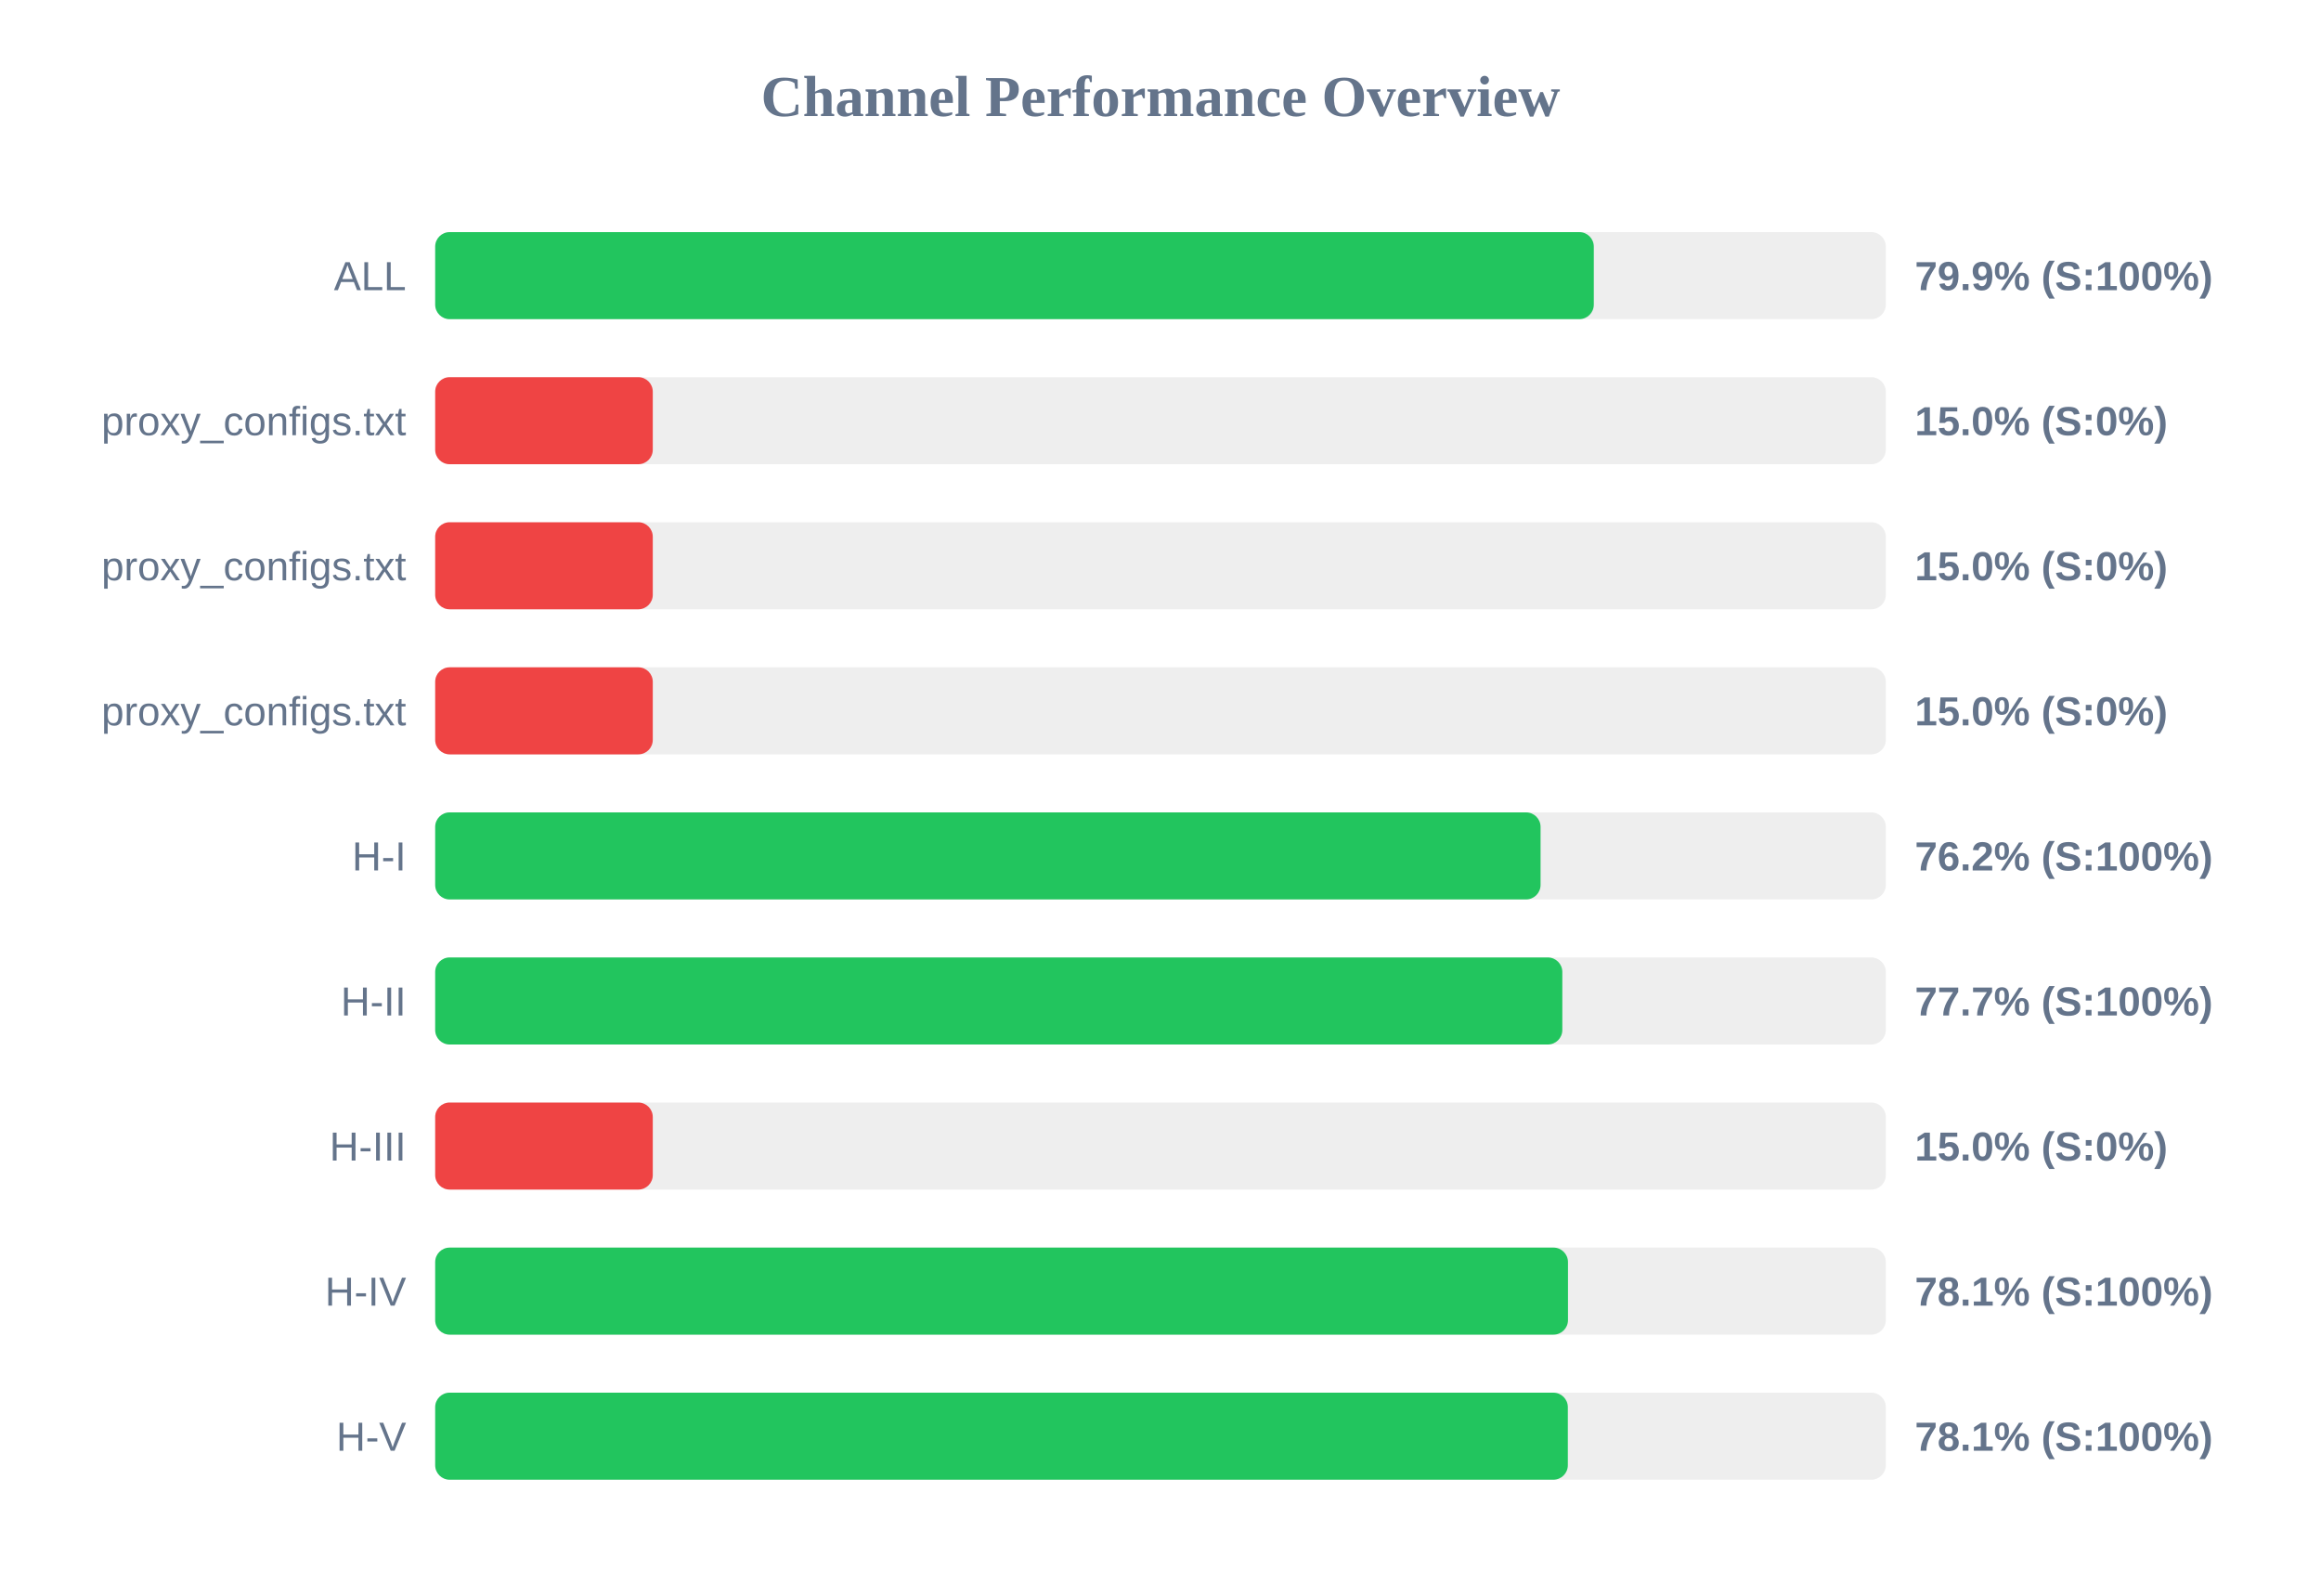
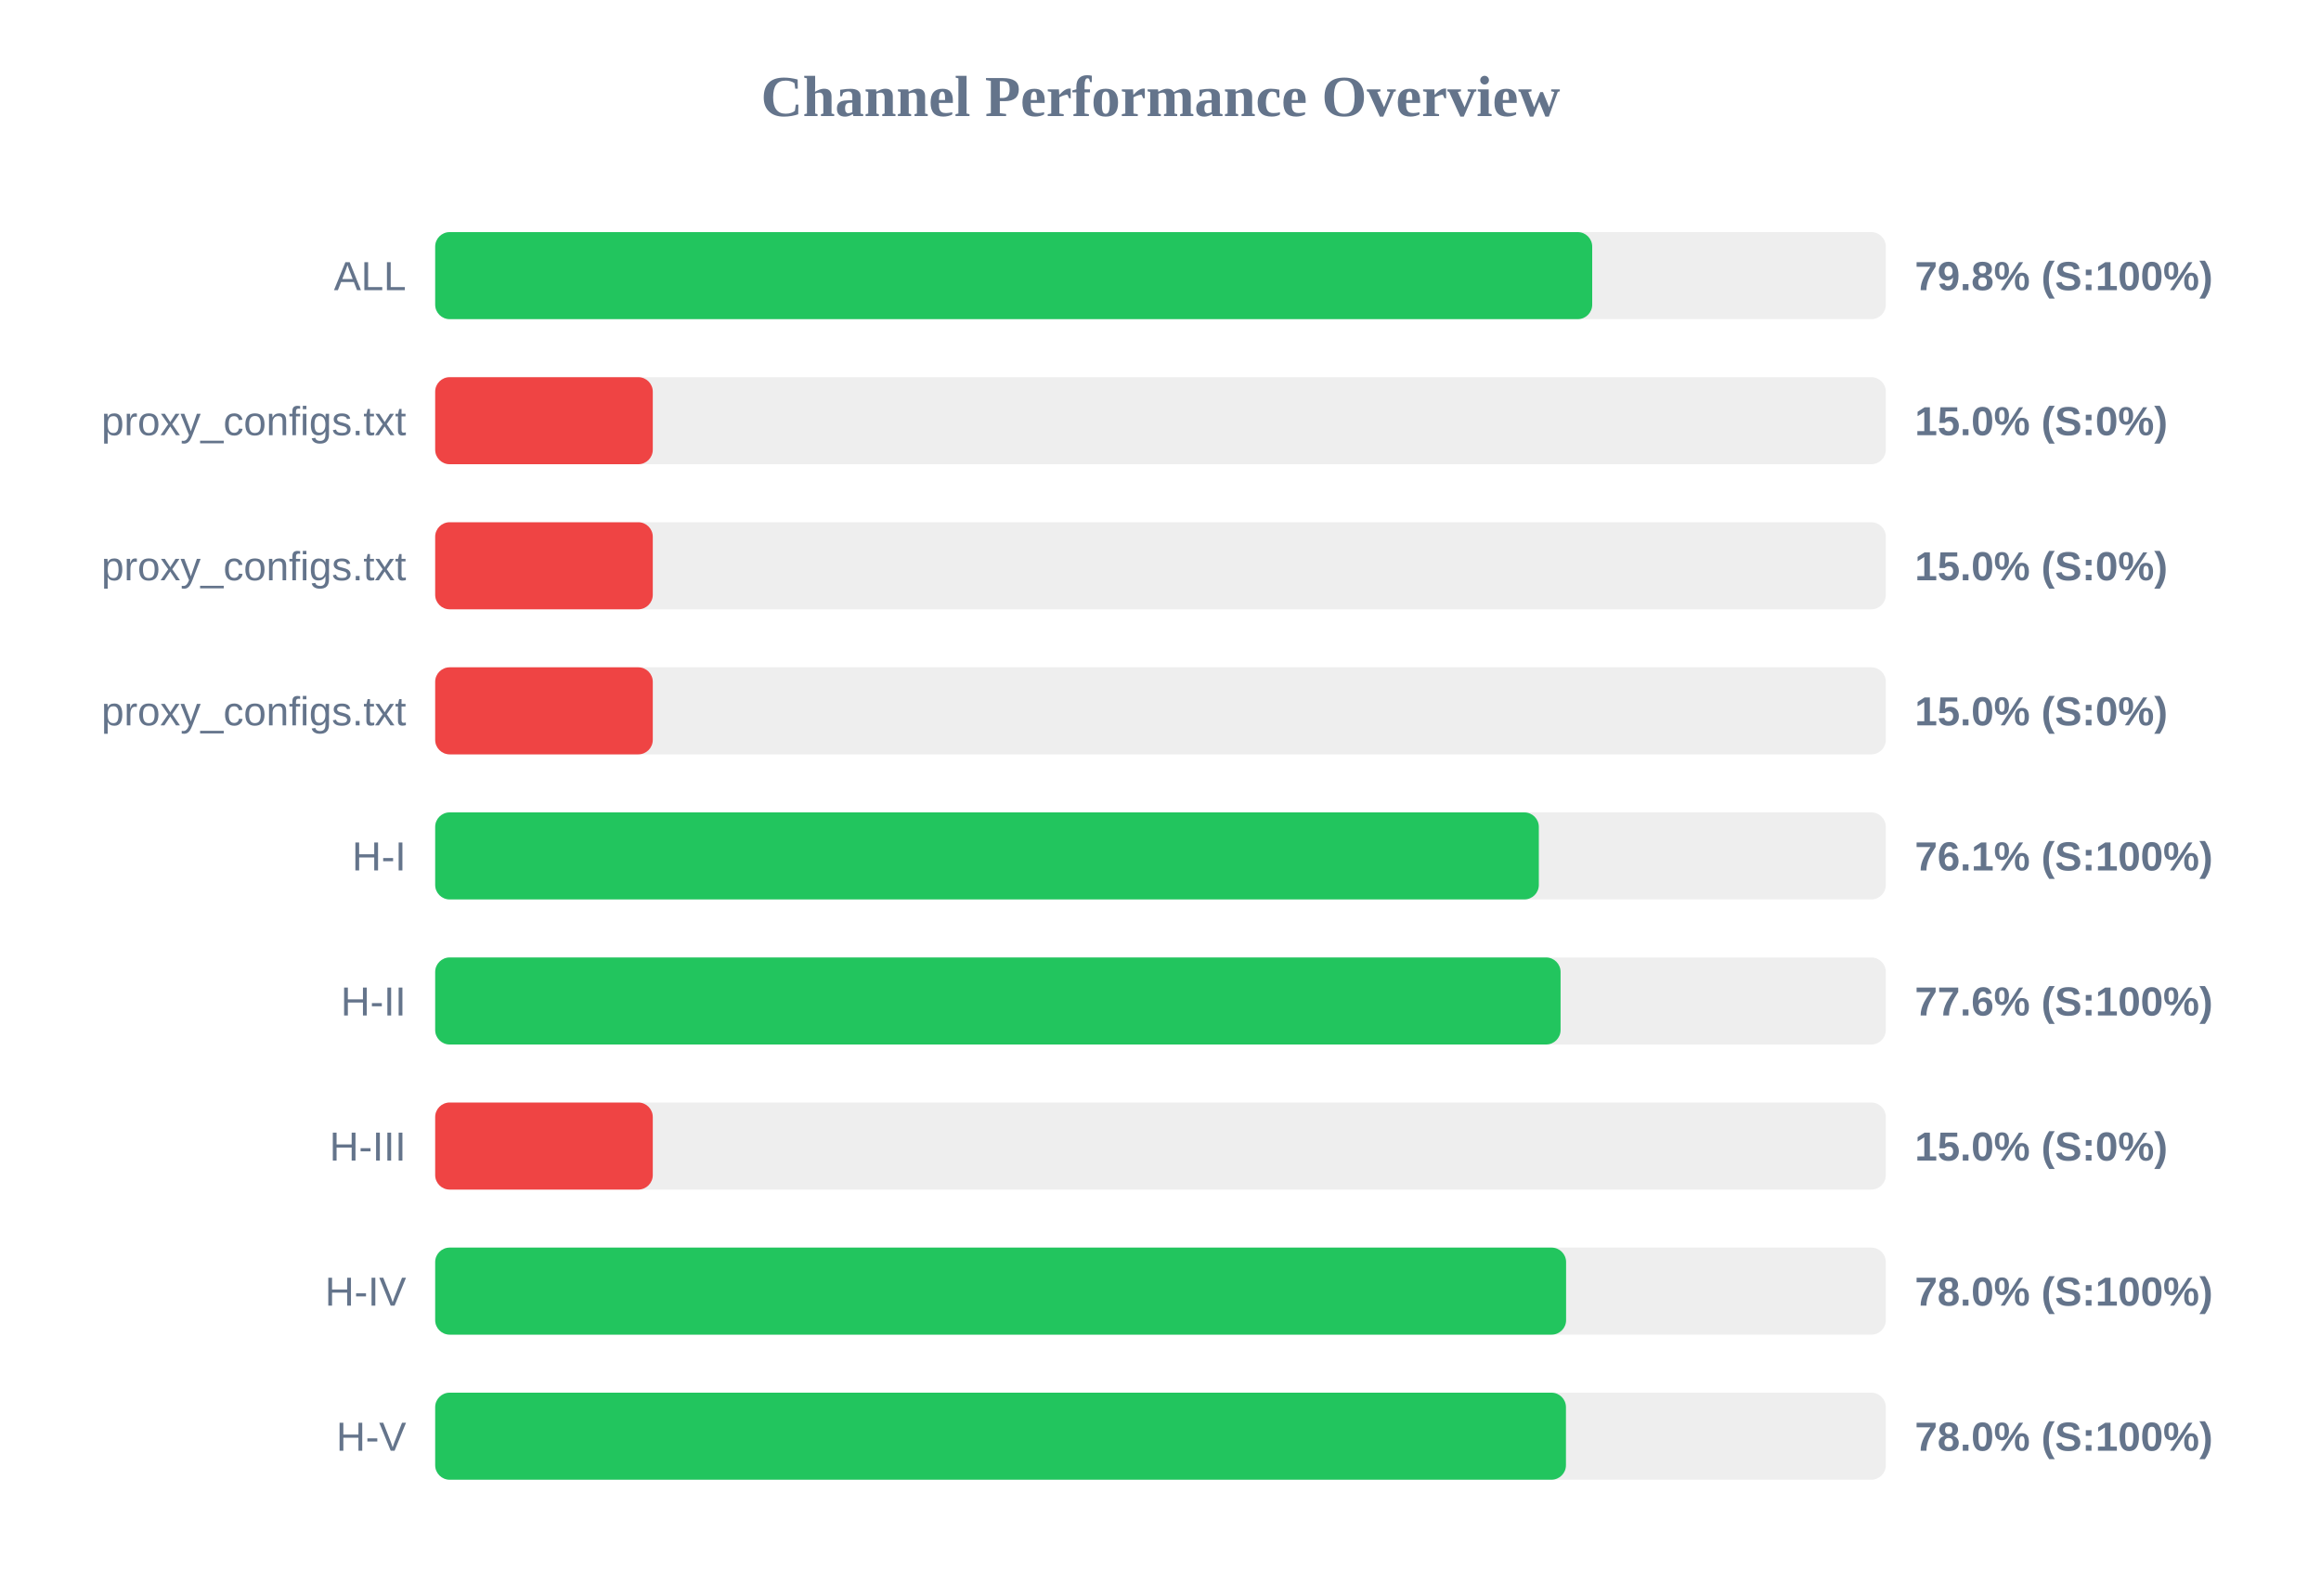
<svg xmlns="http://www.w3.org/2000/svg" width="800" height="550" version="1.1">
  <style>
        .row { font: 14px Arial; fill: #64748b; }
        .score { font: bold 14px Arial; fill: #64748b; }
    </style>
  <text x="400" y="40" text-anchor="middle" font-size="20px" font-weight="bold" fill="#64748b">Channel Performance Overview</text>
  <rect x="150" y="80" width="500" height="30" fill="#eee" rx="5" />
-   <rect x="150" y="80" width="399.35" height="30" fill="#22c55e" rx="5" />
+   <rect x="150" y="80" width="398.8" height="30" fill="#22c55e" rx="5" />
  <text x="140" y="100" text-anchor="end" class="row">ALL</text>
-   <text x="660" y="100" text-anchor="start" class="score">79.9% (S:100%)</text>
+   <text x="660" y="100" text-anchor="start" class="score">79.8% (S:100%)</text>
  <rect x="150" y="130" width="500" height="30" fill="#eee" rx="5" />
  <rect x="150" y="130" width="75.0" height="30" fill="#ef4444" rx="5" />
  <text x="140" y="150" text-anchor="end" class="row">proxy_configs.txt</text>
  <text x="660" y="150" text-anchor="start" class="score">15.0% (S:0%)</text>
  <rect x="150" y="180" width="500" height="30" fill="#eee" rx="5" />
  <rect x="150" y="180" width="75.0" height="30" fill="#ef4444" rx="5" />
  <text x="140" y="200" text-anchor="end" class="row">proxy_configs.txt</text>
  <text x="660" y="200" text-anchor="start" class="score">15.0% (S:0%)</text>
  <rect x="150" y="230" width="500" height="30" fill="#eee" rx="5" />
  <rect x="150" y="230" width="75.0" height="30" fill="#ef4444" rx="5" />
  <text x="140" y="250" text-anchor="end" class="row">proxy_configs.txt</text>
  <text x="660" y="250" text-anchor="start" class="score">15.0% (S:0%)</text>
  <rect x="150" y="280" width="500" height="30" fill="#eee" rx="5" />
-   <rect x="150" y="280" width="381.0" height="30" fill="#22c55e" rx="5" />
+   <rect x="150" y="280" width="380.4" height="30" fill="#22c55e" rx="5" />
  <text x="140" y="300" text-anchor="end" class="row">H-I</text>
-   <text x="660" y="300" text-anchor="start" class="score">76.2% (S:100%)</text>
+   <text x="660" y="300" text-anchor="start" class="score">76.1% (S:100%)</text>
  <rect x="150" y="330" width="500" height="30" fill="#eee" rx="5" />
-   <rect x="150" y="330" width="388.5" height="30" fill="#22c55e" rx="5" />
+   <rect x="150" y="330" width="387.9" height="30" fill="#22c55e" rx="5" />
  <text x="140" y="350" text-anchor="end" class="row">H-II</text>
-   <text x="660" y="350" text-anchor="start" class="score">77.7% (S:100%)</text>
+   <text x="660" y="350" text-anchor="start" class="score">77.6% (S:100%)</text>
  <rect x="150" y="380" width="500" height="30" fill="#eee" rx="5" />
  <rect x="150" y="380" width="75.0" height="30" fill="#ef4444" rx="5" />
  <text x="140" y="400" text-anchor="end" class="row">H-III</text>
  <text x="660" y="400" text-anchor="start" class="score">15.0% (S:0%)</text>
  <rect x="150" y="430" width="500" height="30" fill="#eee" rx="5" />
-   <rect x="150" y="430" width="390.45" height="30" fill="#22c55e" rx="5" />
+   <rect x="150" y="430" width="389.8" height="30" fill="#22c55e" rx="5" />
  <text x="140" y="450" text-anchor="end" class="row">H-IV</text>
-   <text x="660" y="450" text-anchor="start" class="score">78.1% (S:100%)</text>
+   <text x="660" y="450" text-anchor="start" class="score">78.0% (S:100%)</text>
  <rect x="150" y="480" width="500" height="30" fill="#eee" rx="5" />
-   <rect x="150" y="480" width="390.4" height="30" fill="#22c55e" rx="5" />
+   <rect x="150" y="480" width="389.75" height="30" fill="#22c55e" rx="5" />
  <text x="140" y="500" text-anchor="end" class="row">H-V</text>
-   <text x="660" y="500" text-anchor="start" class="score">78.1% (S:100%)</text>
+   <text x="660" y="500" text-anchor="start" class="score">78.0% (S:100%)</text>
</svg>
